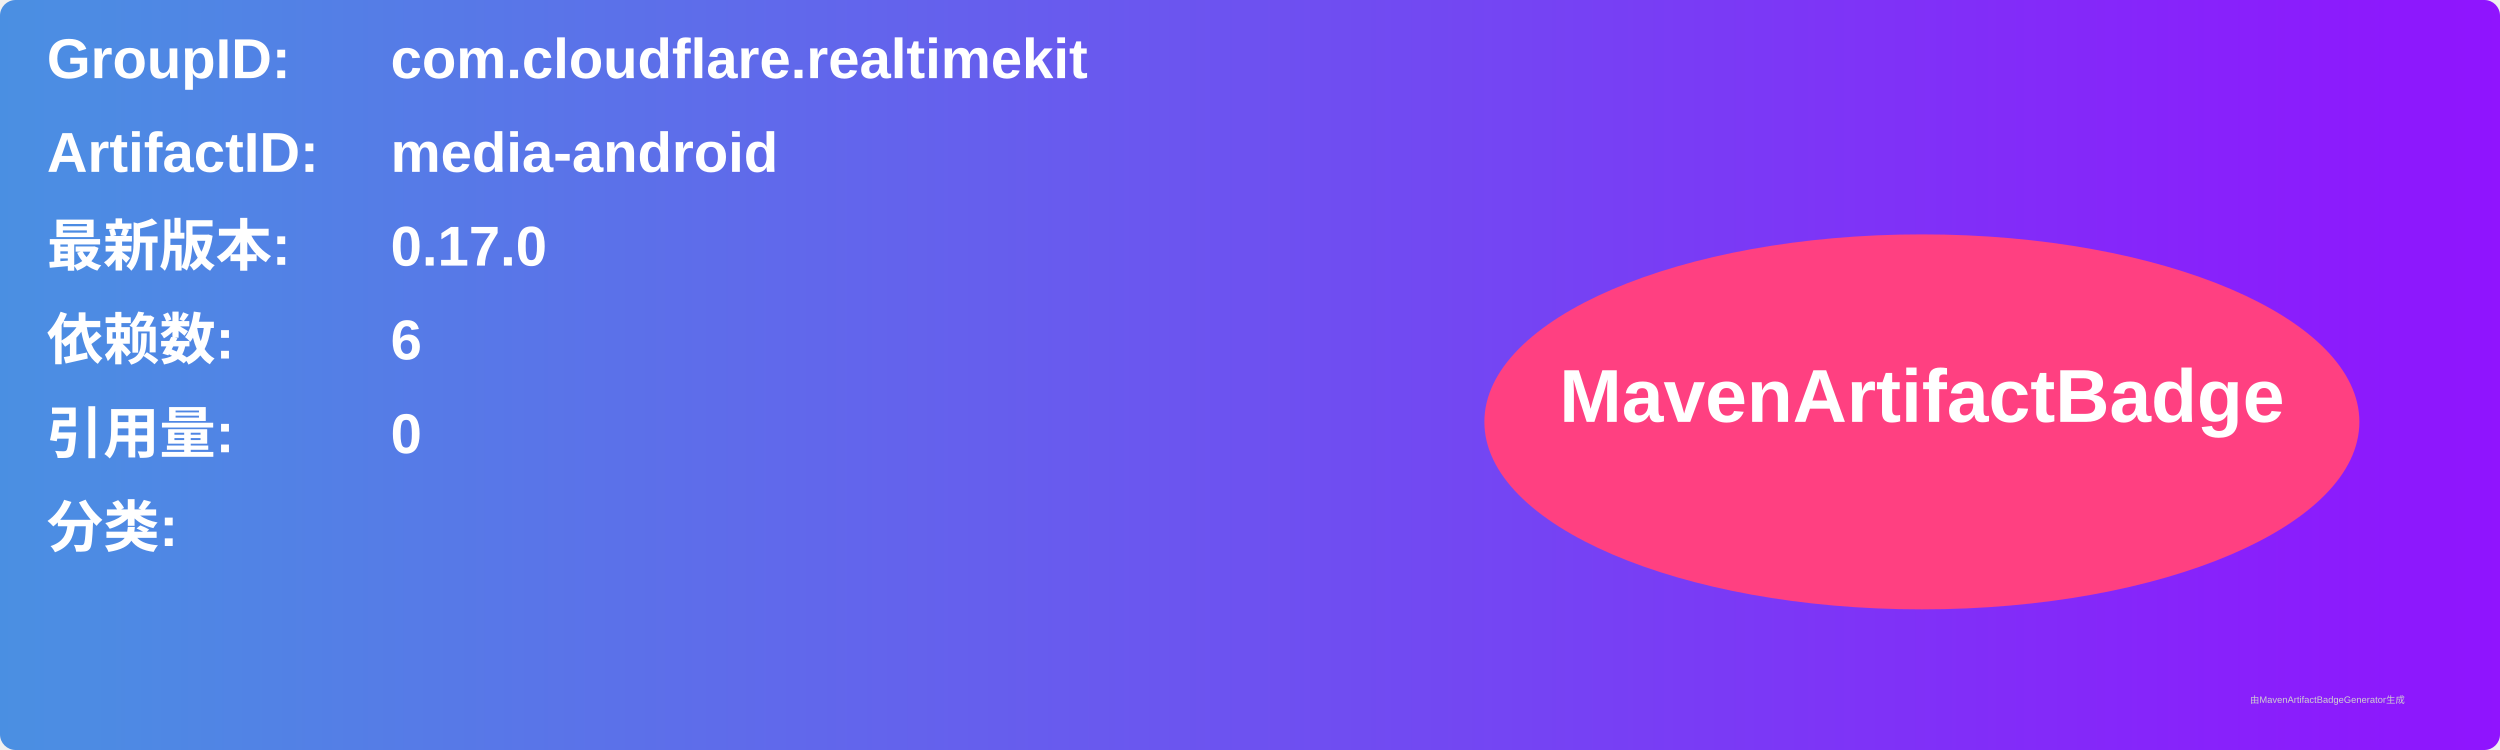
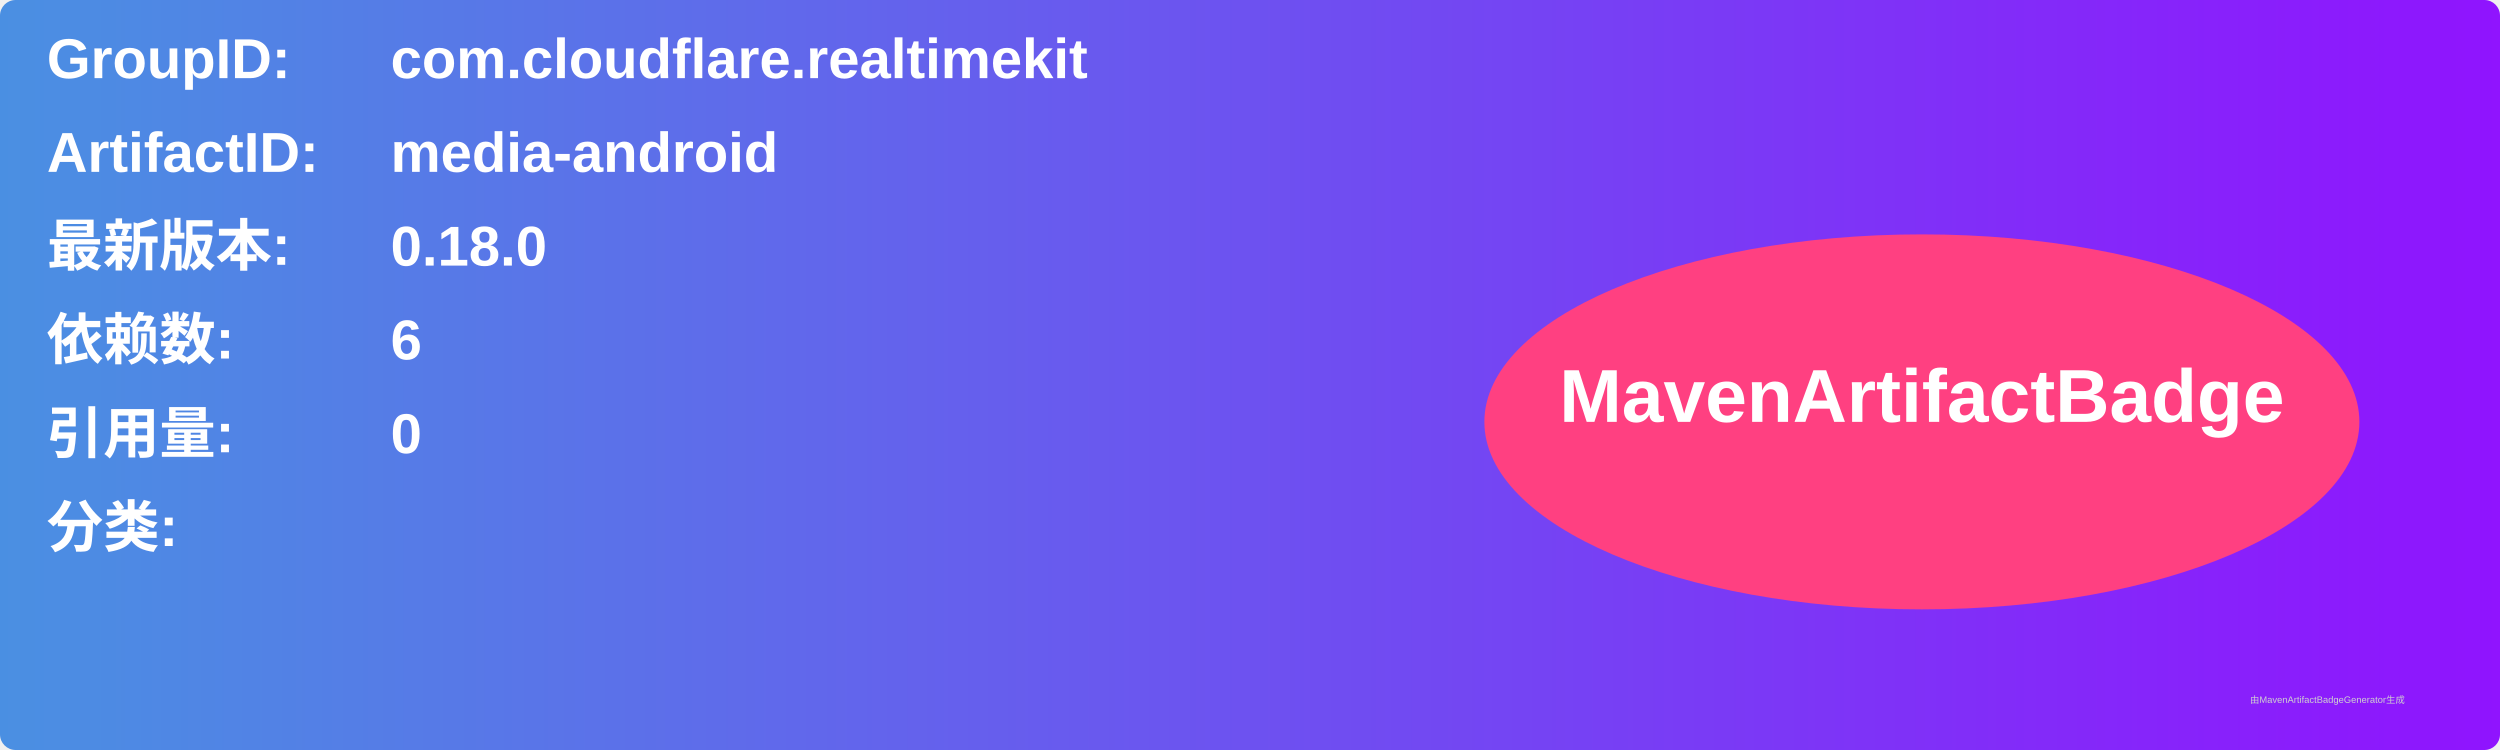
<svg xmlns="http://www.w3.org/2000/svg" width="800" height="240" viewBox="0 0 800 240">
  <linearGradient id="grad" x1="0%" y1="0%" x2="100%" y2="0%">
    <stop offset="0%" stop-color="#4a90e2" />
    <stop offset="100%" stop-color="#9013fe" />
  </linearGradient>
  <rect width="100%" height="100%" rx="5" ry="5" fill="url(#grad)" />
  <g transform="translate(15, 15)">
    <text x="0" y="10" font-family="Arial" font-size="18" fill="white" font-weight="bold" width="260">GroupID:</text>
    <text x="110" y="10" font-family="Arial" font-size="18" fill="white" font-weight="bold" width="460">com.cloudflare.realtimekit</text>
    <text x="0" y="40" font-family="Arial" font-size="18" fill="white" font-weight="bold" width="260">ArtifactID:</text>
    <text x="110" y="40" font-family="Arial" font-size="18" fill="white" font-weight="bold" width="460">media-android</text>
    <text x="0" y="70" font-family="Arial" font-size="18" fill="white" font-weight="bold">最新版本:</text>
    <text x="110" y="70" font-family="Arial" font-size="18" fill="white" font-weight="bold">
-       <tspan font-weight="bold">0.17.0</tspan>
+       <tspan font-weight="bold">0.18.0</tspan>
    </text>
    <text x="0" y="100" font-family="Arial" font-size="18" fill="white" font-weight="bold">依赖数: </text>
    <text x="110" y="100" font-family="Arial" font-size="18" fill="white">
      <tspan font-weight="bold">6</tspan>
    </text>
    <text x="0" y="130" font-family="Arial" font-size="18" fill="white" font-weight="bold">引用量: </text>
    <text x="110" y="130" font-family="Arial" font-size="18" fill="white">
      <tspan font-weight="bold">0</tspan>
    </text>
    <text x="0" y="160" font-family="Arial" font-size="18" fill="white" font-weight="bold">分类:</text>
    <text x="10" y="190" font-family="Arial" font-size="10" fill="white">
      <tspan font-weight="bold" />
    </text>
    <ellipse cx="600" cy="120" rx="140" ry="60" fill="#ff4081" />
    <text x="600" y="120" text-anchor="middle" font-family="Arial" font-size="24" fill="white" font-weight="bold">MavenArtifactBadge</text>
  </g>
  <text x="720" y="225" font-family="Arial" font-size="3" fill="#d0d0d0">由MavenArtifactBadgeGenerator生成</text>
</svg>
